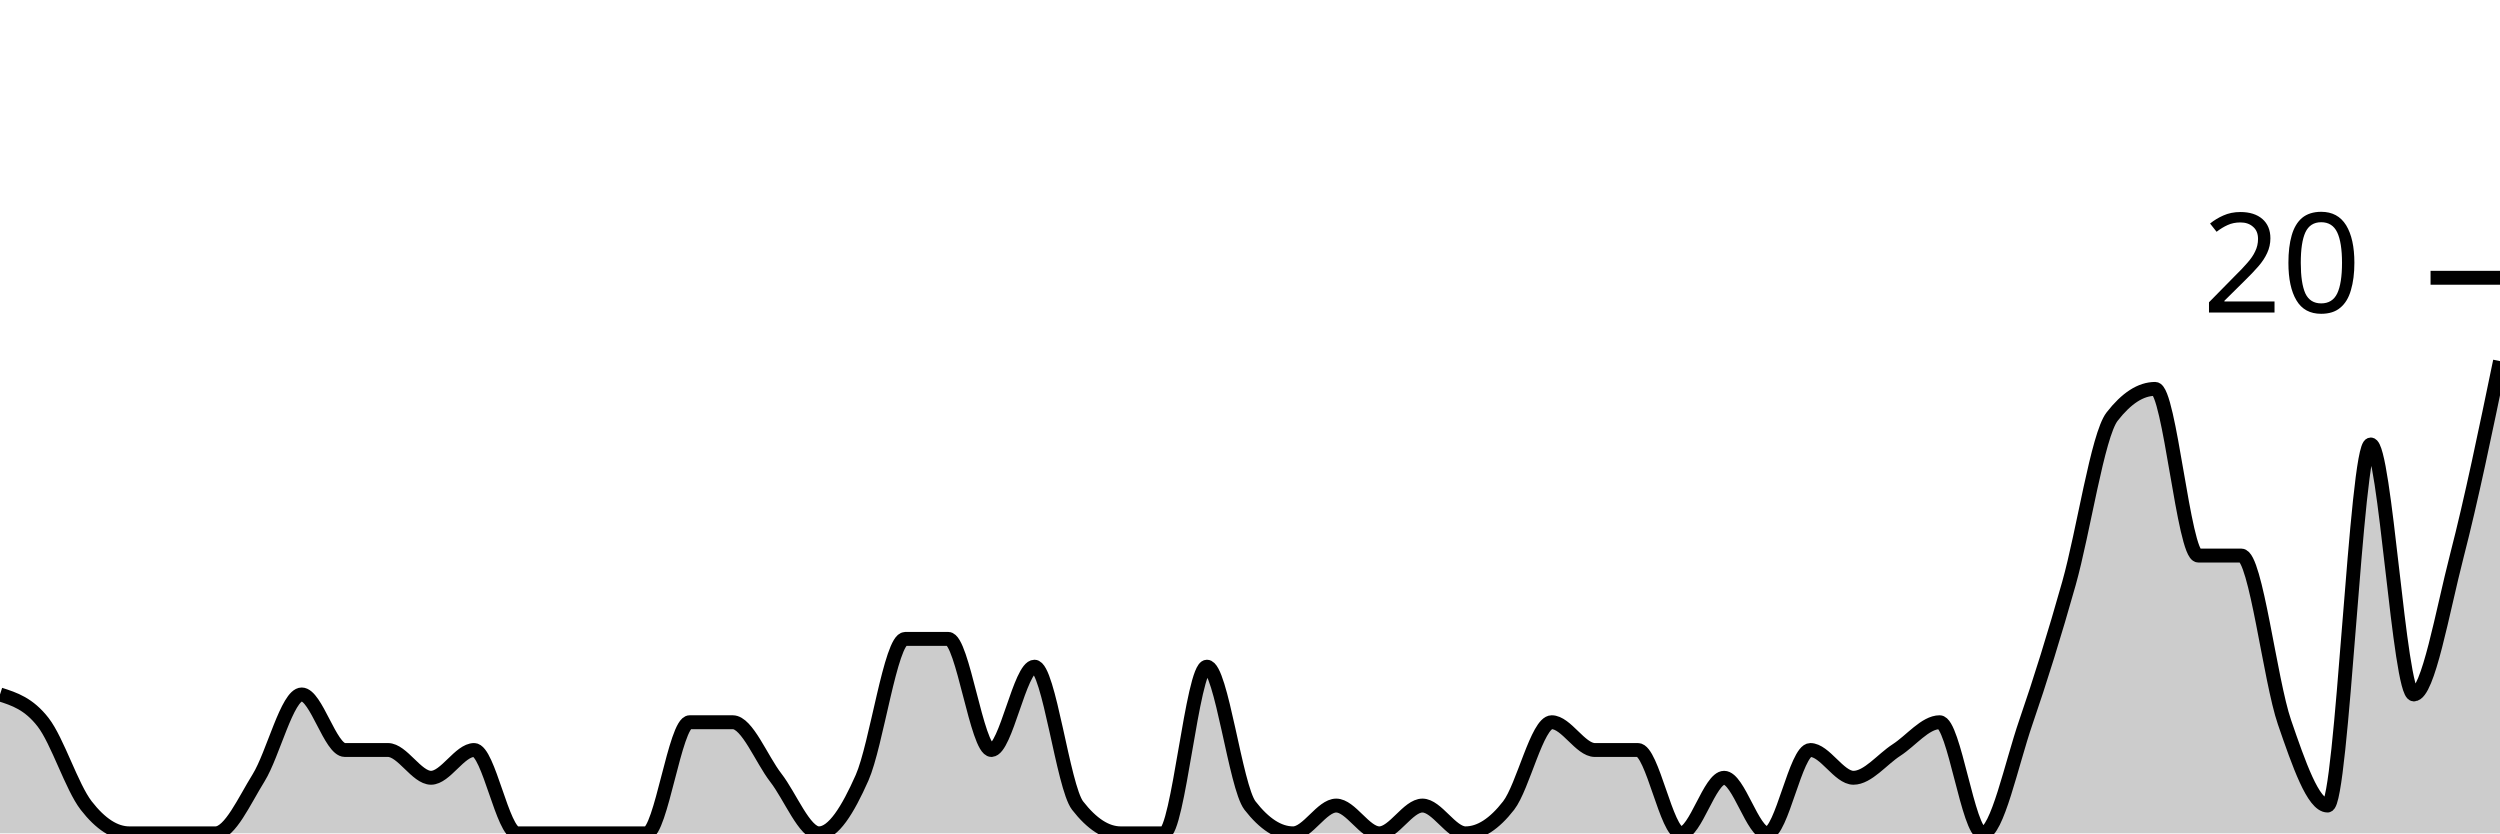
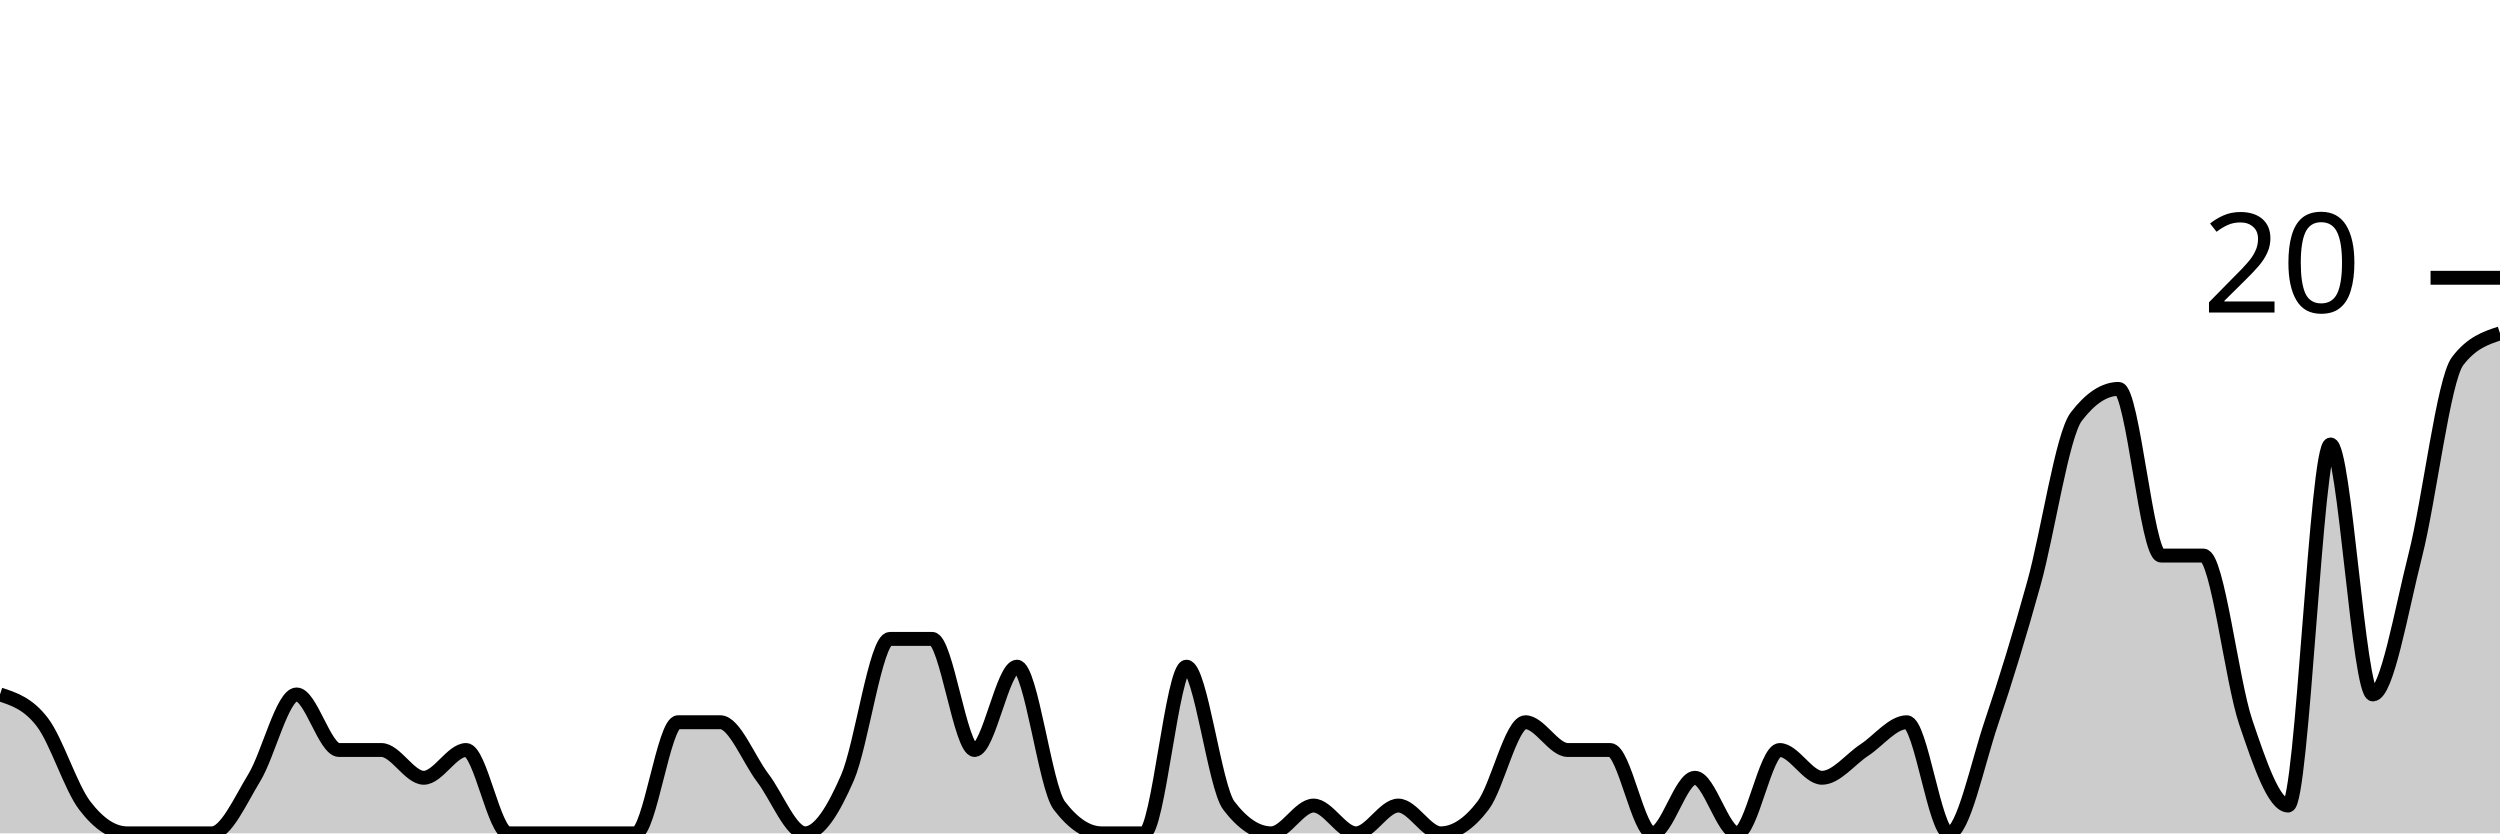
<svg xmlns="http://www.w3.org/2000/svg" viewBox="0 0 180 60">
  <g transform="translate(0,20)">
-     <path class="area" fill="rgba(0, 0, 0, 0.2)" d="M0,30C1.034,30.333,2.069,30.667,3.103,32C4.138,33.333,5.172,36.667,6.207,38C7.241,39.333,8.276,40,9.31,40C10.345,40,11.379,40,12.414,40C13.448,40,14.483,40,15.517,40C16.552,40,17.586,37.667,18.621,36C19.655,34.333,20.69,30,21.724,30C22.759,30,23.793,34,24.828,34C25.862,34,26.897,34,27.931,34C28.966,34,30,36,31.034,36C32.069,36,33.103,34,34.138,34C35.172,34,36.207,40,37.241,40C38.276,40,39.31,40,40.345,40C41.379,40,42.414,40,43.448,40C44.483,40,45.517,40,46.552,40C47.586,40,48.621,32,49.655,32C50.69,32,51.724,32,52.759,32C53.793,32,54.828,34.667,55.862,36C56.897,37.333,57.931,40,58.966,40C60,40,61.034,38.333,62.069,36C63.103,33.667,64.138,26,65.172,26C66.207,26,67.241,26,68.276,26C69.31,26,70.345,34,71.379,34C72.414,34,73.448,28,74.483,28C75.517,28,76.552,36.667,77.586,38C78.621,39.333,79.655,40,80.69,40C81.724,40,82.759,40,83.793,40C84.828,40,85.862,28,86.897,28C87.931,28,88.966,36.667,90,38C91.034,39.333,92.069,40,93.103,40C94.138,40,95.172,38,96.207,38C97.241,38,98.276,40,99.31,40C100.345,40,101.379,38,102.414,38C103.448,38,104.483,40,105.517,40C106.552,40,107.586,39.333,108.621,38C109.655,36.667,110.69,32,111.724,32C112.759,32,113.793,34,114.828,34C115.862,34,116.897,34,117.931,34C118.966,34,120,40,121.034,40C122.069,40,123.103,36,124.138,36C125.172,36,126.207,40,127.241,40C128.276,40,129.31,34,130.345,34C131.379,34,132.414,36,133.448,36C134.483,36,135.517,34.667,136.552,34C137.586,33.333,138.621,32,139.655,32C140.69,32,141.724,40,142.759,40C143.793,40,144.828,35,145.862,32C146.897,29,147.931,25.667,148.966,22C150,18.333,151.034,11.333,152.069,10C153.103,8.667,154.138,8,155.172,8C156.207,8,157.241,20,158.276,20C159.31,20,160.345,20,161.379,20C162.414,20,163.448,29,164.483,32C165.517,35,166.552,38,167.586,38C168.621,38,169.655,12,170.69,12C171.724,12,172.759,30,173.793,30C174.828,30,175.862,24,176.897,20C177.931,16,178.966,11,180,6L180,40C178.966,40,177.931,40,176.897,40C175.862,40,174.828,40,173.793,40C172.759,40,171.724,40,170.69,40C169.655,40,168.621,40,167.586,40C166.552,40,165.517,40,164.483,40C163.448,40,162.414,40,161.379,40C160.345,40,159.31,40,158.276,40C157.241,40,156.207,40,155.172,40C154.138,40,153.103,40,152.069,40C151.034,40,150,40,148.966,40C147.931,40,146.897,40,145.862,40C144.828,40,143.793,40,142.759,40C141.724,40,140.69,40,139.655,40C138.621,40,137.586,40,136.552,40C135.517,40,134.483,40,133.448,40C132.414,40,131.379,40,130.345,40C129.31,40,128.276,40,127.241,40C126.207,40,125.172,40,124.138,40C123.103,40,122.069,40,121.034,40C120,40,118.966,40,117.931,40C116.897,40,115.862,40,114.828,40C113.793,40,112.759,40,111.724,40C110.69,40,109.655,40,108.621,40C107.586,40,106.552,40,105.517,40C104.483,40,103.448,40,102.414,40C101.379,40,100.345,40,99.31,40C98.276,40,97.241,40,96.207,40C95.172,40,94.138,40,93.103,40C92.069,40,91.034,40,90,40C88.966,40,87.931,40,86.897,40C85.862,40,84.828,40,83.793,40C82.759,40,81.724,40,80.69,40C79.655,40,78.621,40,77.586,40C76.552,40,75.517,40,74.483,40C73.448,40,72.414,40,71.379,40C70.345,40,69.31,40,68.276,40C67.241,40,66.207,40,65.172,40C64.138,40,63.103,40,62.069,40C61.034,40,60,40,58.966,40C57.931,40,56.897,40,55.862,40C54.828,40,53.793,40,52.759,40C51.724,40,50.69,40,49.655,40C48.621,40,47.586,40,46.552,40C45.517,40,44.483,40,43.448,40C42.414,40,41.379,40,40.345,40C39.31,40,38.276,40,37.241,40C36.207,40,35.172,40,34.138,40C33.103,40,32.069,40,31.034,40C30,40,28.966,40,27.931,40C26.897,40,25.862,40,24.828,40C23.793,40,22.759,40,21.724,40C20.69,40,19.655,40,18.621,40C17.586,40,16.552,40,15.517,40C14.483,40,13.448,40,12.414,40C11.379,40,10.345,40,9.31,40C8.276,40,7.241,40,6.207,40C5.172,40,4.138,40,3.103,40C2.069,40,1.034,40,0,40Z" />
-     <path class="line" stroke="black" fill="none" d="M0,30C1.034,30.333,2.069,30.667,3.103,32C4.138,33.333,5.172,36.667,6.207,38C7.241,39.333,8.276,40,9.31,40C10.345,40,11.379,40,12.414,40C13.448,40,14.483,40,15.517,40C16.552,40,17.586,37.667,18.621,36C19.655,34.333,20.69,30,21.724,30C22.759,30,23.793,34,24.828,34C25.862,34,26.897,34,27.931,34C28.966,34,30,36,31.034,36C32.069,36,33.103,34,34.138,34C35.172,34,36.207,40,37.241,40C38.276,40,39.31,40,40.345,40C41.379,40,42.414,40,43.448,40C44.483,40,45.517,40,46.552,40C47.586,40,48.621,32,49.655,32C50.69,32,51.724,32,52.759,32C53.793,32,54.828,34.667,55.862,36C56.897,37.333,57.931,40,58.966,40C60,40,61.034,38.333,62.069,36C63.103,33.667,64.138,26,65.172,26C66.207,26,67.241,26,68.276,26C69.31,26,70.345,34,71.379,34C72.414,34,73.448,28,74.483,28C75.517,28,76.552,36.667,77.586,38C78.621,39.333,79.655,40,80.69,40C81.724,40,82.759,40,83.793,40C84.828,40,85.862,28,86.897,28C87.931,28,88.966,36.667,90,38C91.034,39.333,92.069,40,93.103,40C94.138,40,95.172,38,96.207,38C97.241,38,98.276,40,99.31,40C100.345,40,101.379,38,102.414,38C103.448,38,104.483,40,105.517,40C106.552,40,107.586,39.333,108.621,38C109.655,36.667,110.69,32,111.724,32C112.759,32,113.793,34,114.828,34C115.862,34,116.897,34,117.931,34C118.966,34,120,40,121.034,40C122.069,40,123.103,36,124.138,36C125.172,36,126.207,40,127.241,40C128.276,40,129.31,34,130.345,34C131.379,34,132.414,36,133.448,36C134.483,36,135.517,34.667,136.552,34C137.586,33.333,138.621,32,139.655,32C140.69,32,141.724,40,142.759,40C143.793,40,144.828,35,145.862,32C146.897,29,147.931,25.667,148.966,22C150,18.333,151.034,11.333,152.069,10C153.103,8.667,154.138,8,155.172,8C156.207,8,157.241,20,158.276,20C159.31,20,160.345,20,161.379,20C162.414,20,163.448,29,164.483,32C165.517,35,166.552,38,167.586,38C168.621,38,169.655,12,170.69,12C171.724,12,172.759,30,173.793,30C174.828,30,175.862,24,176.897,20C177.931,16,178.966,11,180,6" />
+     <path class="area" fill="rgba(0, 0, 0, 0.2)" d="M0,30C1.017,30.333,2.034,30.667,3.051,32C4.068,33.333,5.085,36.667,6.102,38C7.119,39.333,8.136,40,9.153,40C10.169,40,11.186,40,12.203,40C13.22,40,14.237,40,15.254,40C16.271,40,17.288,37.667,18.305,36C19.322,34.333,20.339,30,21.356,30C22.373,30,23.39,34,24.407,34C25.424,34,26.441,34,27.458,34C28.475,34,29.492,36,30.508,36C31.525,36,32.542,34,33.559,34C34.576,34,35.593,40,36.61,40C37.627,40,38.644,40,39.661,40C40.678,40,41.695,40,42.712,40C43.729,40,44.746,40,45.763,40C46.78,40,47.797,32,48.814,32C49.831,32,50.847,32,51.864,32C52.881,32,53.898,34.667,54.915,36C55.932,37.333,56.949,40,57.966,40C58.983,40,60,38.333,61.017,36C62.034,33.667,63.051,26,64.068,26C65.085,26,66.102,26,67.119,26C68.136,26,69.153,34,70.169,34C71.186,34,72.203,28,73.22,28C74.237,28,75.254,36.667,76.271,38C77.288,39.333,78.305,40,79.322,40C80.339,40,81.356,40,82.373,40C83.39,40,84.407,28,85.424,28C86.441,28,87.458,36.667,88.475,38C89.492,39.333,90.508,40,91.525,40C92.542,40,93.559,38,94.576,38C95.593,38,96.61,40,97.627,40C98.644,40,99.661,38,100.678,38C101.695,38,102.712,40,103.729,40C104.746,40,105.763,39.333,106.78,38C107.797,36.667,108.814,32,109.831,32C110.847,32,111.864,34,112.881,34C113.898,34,114.915,34,115.932,34C116.949,34,117.966,40,118.983,40C120,40,121.017,36,122.034,36C123.051,36,124.068,40,125.085,40C126.102,40,127.119,34,128.136,34C129.153,34,130.169,36,131.186,36C132.203,36,133.22,34.667,134.237,34C135.254,33.333,136.271,32,137.288,32C138.305,32,139.322,40,140.339,40C141.356,40,142.373,35,143.39,32C144.407,29,145.424,25.667,146.441,22C147.458,18.333,148.475,11.333,149.492,10C150.508,8.667,151.525,8,152.542,8C153.559,8,154.576,20,155.593,20C156.61,20,157.627,20,158.644,20C159.661,20,160.678,29,161.695,32C162.712,35,163.729,38,164.746,38C165.763,38,166.78,12,167.797,12C168.814,12,169.831,30,170.847,30C171.864,30,172.881,24,173.898,20C174.915,16,175.932,7.333,176.949,6C177.966,4.667,178.983,4.333,180,4L180,40C178.983,40,177.966,40,176.949,40C175.932,40,174.915,40,173.898,40C172.881,40,171.864,40,170.847,40C169.831,40,168.814,40,167.797,40C166.78,40,165.763,40,164.746,40C163.729,40,162.712,40,161.695,40C160.678,40,159.661,40,158.644,40C157.627,40,156.61,40,155.593,40C154.576,40,153.559,40,152.542,40C151.525,40,150.508,40,149.492,40C148.475,40,147.458,40,146.441,40C145.424,40,144.407,40,143.39,40C142.373,40,141.356,40,140.339,40C139.322,40,138.305,40,137.288,40C136.271,40,135.254,40,134.237,40C133.22,40,132.203,40,131.186,40C130.169,40,129.153,40,128.136,40C127.119,40,126.102,40,125.085,40C124.068,40,123.051,40,122.034,40C121.017,40,120,40,118.983,40C117.966,40,116.949,40,115.932,40C114.915,40,113.898,40,112.881,40C111.864,40,110.847,40,109.831,40C108.814,40,107.797,40,106.78,40C105.763,40,104.746,40,103.729,40C102.712,40,101.695,40,100.678,40C99.661,40,98.644,40,97.627,40C96.61,40,95.593,40,94.576,40C93.559,40,92.542,40,91.525,40C90.508,40,89.492,40,88.475,40C87.458,40,86.441,40,85.424,40C84.407,40,83.39,40,82.373,40C81.356,40,80.339,40,79.322,40C78.305,40,77.288,40,76.271,40C75.254,40,74.237,40,73.22,40C72.203,40,71.186,40,70.169,40C69.153,40,68.136,40,67.119,40C66.102,40,65.085,40,64.068,40C63.051,40,62.034,40,61.017,40C60,40,58.983,40,57.966,40C56.949,40,55.932,40,54.915,40C53.898,40,52.881,40,51.864,40C50.847,40,49.831,40,48.814,40C47.797,40,46.78,40,45.763,40C44.746,40,43.729,40,42.712,40C41.695,40,40.678,40,39.661,40C38.644,40,37.627,40,36.61,40C35.593,40,34.576,40,33.559,40C32.542,40,31.525,40,30.508,40C29.492,40,28.475,40,27.458,40C26.441,40,25.424,40,24.407,40C23.39,40,22.373,40,21.356,40C20.339,40,19.322,40,18.305,40C17.288,40,16.271,40,15.254,40C14.237,40,13.22,40,12.203,40C11.186,40,10.169,40,9.153,40C8.136,40,7.119,40,6.102,40C5.085,40,4.068,40,3.051,40C2.034,40,1.017,40,0,40Z" />
+     <path class="line" stroke="black" fill="none" d="M0,30C1.017,30.333,2.034,30.667,3.051,32C4.068,33.333,5.085,36.667,6.102,38C7.119,39.333,8.136,40,9.153,40C10.169,40,11.186,40,12.203,40C13.22,40,14.237,40,15.254,40C16.271,40,17.288,37.667,18.305,36C19.322,34.333,20.339,30,21.356,30C22.373,30,23.39,34,24.407,34C25.424,34,26.441,34,27.458,34C28.475,34,29.492,36,30.508,36C31.525,36,32.542,34,33.559,34C34.576,34,35.593,40,36.61,40C37.627,40,38.644,40,39.661,40C40.678,40,41.695,40,42.712,40C43.729,40,44.746,40,45.763,40C46.78,40,47.797,32,48.814,32C49.831,32,50.847,32,51.864,32C52.881,32,53.898,34.667,54.915,36C55.932,37.333,56.949,40,57.966,40C58.983,40,60,38.333,61.017,36C62.034,33.667,63.051,26,64.068,26C65.085,26,66.102,26,67.119,26C68.136,26,69.153,34,70.169,34C71.186,34,72.203,28,73.22,28C74.237,28,75.254,36.667,76.271,38C77.288,39.333,78.305,40,79.322,40C80.339,40,81.356,40,82.373,40C83.39,40,84.407,28,85.424,28C86.441,28,87.458,36.667,88.475,38C89.492,39.333,90.508,40,91.525,40C92.542,40,93.559,38,94.576,38C95.593,38,96.61,40,97.627,40C98.644,40,99.661,38,100.678,38C101.695,38,102.712,40,103.729,40C104.746,40,105.763,39.333,106.78,38C107.797,36.667,108.814,32,109.831,32C110.847,32,111.864,34,112.881,34C113.898,34,114.915,34,115.932,34C116.949,34,117.966,40,118.983,40C120,40,121.017,36,122.034,36C123.051,36,124.068,40,125.085,40C126.102,40,127.119,34,128.136,34C129.153,34,130.169,36,131.186,36C132.203,36,133.22,34.667,134.237,34C135.254,33.333,136.271,32,137.288,32C138.305,32,139.322,40,140.339,40C141.356,40,142.373,35,143.39,32C144.407,29,145.424,25.667,146.441,22C147.458,18.333,148.475,11.333,149.492,10C150.508,8.667,151.525,8,152.542,8C153.559,8,154.576,20,155.593,20C156.61,20,157.627,20,158.644,20C159.661,20,160.678,29,161.695,32C162.712,35,163.729,38,164.746,38C165.763,38,166.78,12,167.797,12C168.814,12,169.831,30,170.847,30C171.864,30,172.881,24,173.898,20C174.915,16,175.932,7.333,176.949,6C177.966,4.667,178.983,4.333,180,4" />
    <path class="axis-ceiling" stroke-width="1" stroke="black" fill="none" d="M175,0L180,0" />
    <text class="axis-ceiling-label" font-family="sans-serif" text-anchor="end" font-size="10px" x="170" y="2.5">20</text>
  </g>
</svg>
